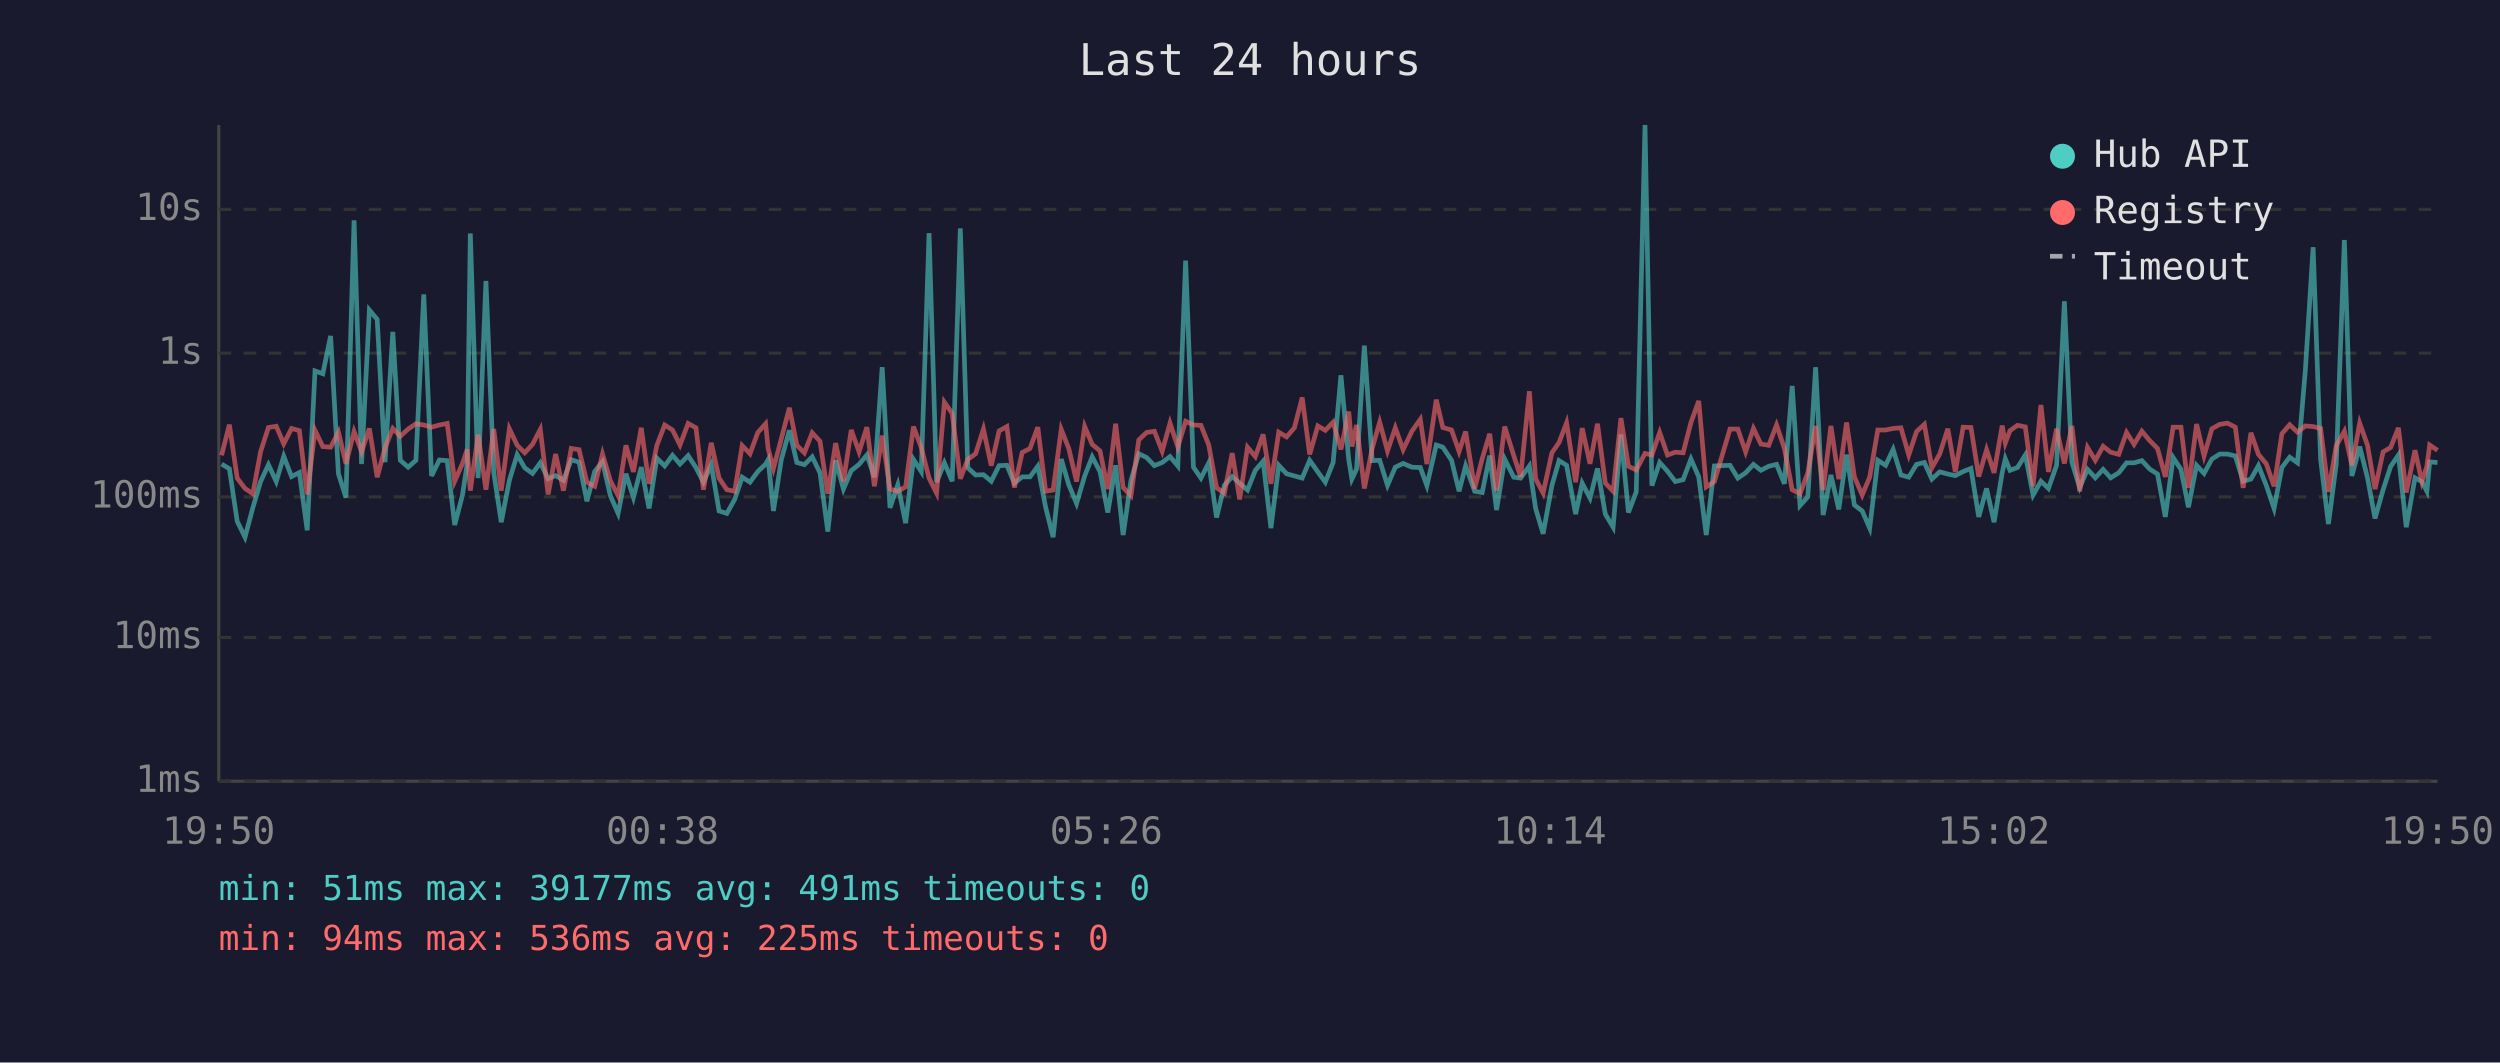
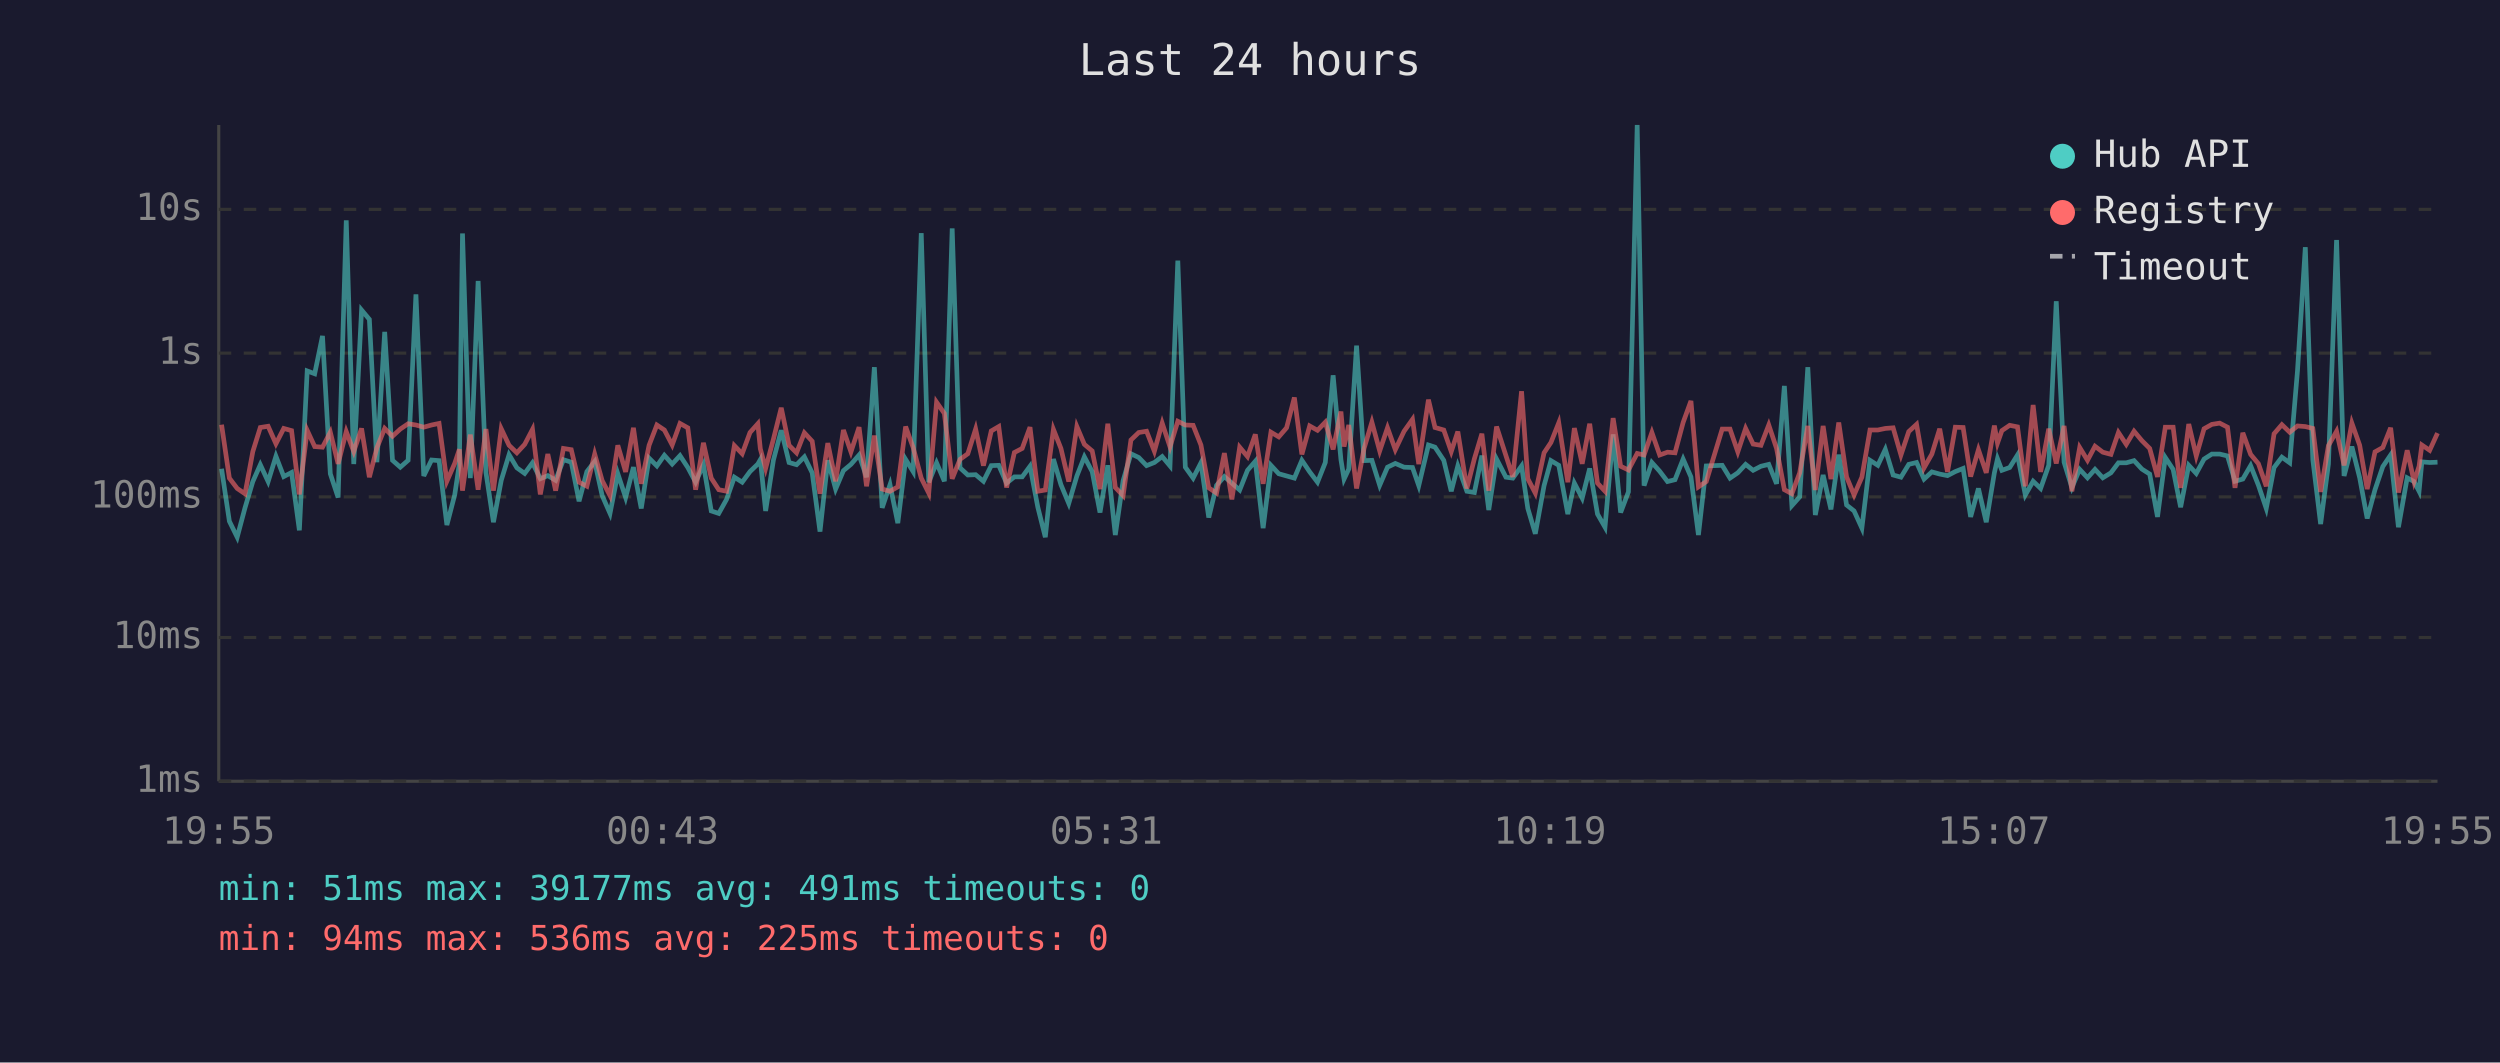
<svg xmlns="http://www.w3.org/2000/svg" viewBox="0 0 800 340" font-family="monospace" font-size="12">
  <rect width="800" height="340" fill="#1a1a2e" />
  <text x="400" y="24" fill="#e0e0e0" font-size="14" text-anchor="middle">Last 24 hours</text>
  <line x1="70" y1="40" x2="70" y2="250" stroke="#444" stroke-width="1" />
  <line x1="70" y1="250" x2="780" y2="250" stroke="#444" stroke-width="1" />
  <line x1="70" y1="250" x2="780" y2="250" stroke="#333" stroke-width="1" stroke-dasharray="4" />
  <text x="65" y="250" fill="#888" text-anchor="end" dominant-baseline="middle">1ms</text>
  <line x1="70" y1="204" x2="780" y2="204" stroke="#333" stroke-width="1" stroke-dasharray="4" />
  <text x="65" y="204" fill="#888" text-anchor="end" dominant-baseline="middle">10ms</text>
  <line x1="70" y1="159" x2="780" y2="159" stroke="#333" stroke-width="1" stroke-dasharray="4" />
  <text x="65" y="159" fill="#888" text-anchor="end" dominant-baseline="middle">100ms</text>
  <line x1="70" y1="113" x2="780" y2="113" stroke="#333" stroke-width="1" stroke-dasharray="4" />
  <text x="65" y="113" fill="#888" text-anchor="end" dominant-baseline="middle">1s</text>
  <line x1="70" y1="67" x2="780" y2="67" stroke="#333" stroke-width="1" stroke-dasharray="4" />
  <text x="65" y="67" fill="#888" text-anchor="end" dominant-baseline="middle">10s</text>
-   <text x="70" y="270" fill="#888" text-anchor="middle">19:50</text>
-   <text x="212" y="270" fill="#888" text-anchor="middle">00:38</text>
-   <text x="354" y="270" fill="#888" text-anchor="middle">05:26</text>
-   <text x="496" y="270" fill="#888" text-anchor="middle">10:14</text>
-   <text x="638" y="270" fill="#888" text-anchor="middle">15:02</text>
-   <text x="780" y="270" fill="#888" text-anchor="middle">19:50</text>
-   <polyline points="70.9,148.5 73.4,150.0 75.9,166.8 78.4,171.9 80.9,162.5 83.4,154.1 85.9,148.7 88.4,154.1 90.8,146.0 93.3,152.5 95.8,151.2 98.3,169.7 100.8,118.7 103.3,119.6 105.8,107.5 108.3,151.6 110.7,159.2 113.3,70.5 115.7,148.5 118.2,99.2 120.7,102.2 123.2,147.9 125.7,106.2 128.1,147.3 130.6,149.5 133.1,147.3 135.6,94.2 138.1,152.3 140.6,147.2 143.1,147.4 145.5,168.0 148.0,158.4 149.5,148.4 150.5,74.7 153.0,153.0 155.5,89.9 158.0,151.2 160.4,167.1 163.0,153.7 165.5,145.5 167.9,149.7 170.4,151.5 172.9,148.1 175.4,153.2 177.8,152.2 180.3,153.7 182.8,147.1 185.3,147.9 187.8,160.4 190.3,150.9 192.8,147.7 195.3,158.6 197.8,164.3 200.3,151.6 202.7,159.2 205.2,149.5 207.7,162.7 210.2,146.6 212.7,149.1 215.2,145.7 217.6,148.5 220.2,145.8 222.7,149.6 225.1,154.3 227.6,148.7 230.1,163.5 232.6,164.3 235.1,159.8 237.5,152.7 240.0,154.3 242.5,150.9 245.0,148.5 245.8,147.1 247.5,163.5 250.0,147.2 252.6,137.7 255.0,148.0 257.4,148.7 259.9,146.2 262.4,151.3 264.9,170.1 267.4,147.3 269.9,156.5 272.4,150.6 274.9,148.6 277.4,145.6 279.8,152.7 282.3,117.5 284.8,162.5 287.3,155.1 289.8,167.4 292.3,147.0 294.8,150.9 297.3,74.6 299.7,154.3 302.2,148.1 304.7,154.0 307.3,73.1 309.7,149.7 312.2,152.0 314.7,151.9 317.2,154.0 319.7,149.0 322.2,148.9 324.6,154.6 327.1,152.6 329.6,152.6 332.1,149.2 334.6,162.3 337.0,171.9 339.6,146.9 342.0,155.1 344.5,161.1 347.1,152.3 349.5,146.2 352.0,150.9 354.5,164.0 357.0,148.9 359.4,171.2 361.9,153.8 364.4,145.2 366.9,146.4 369.4,149.0 371.9,148.0 374.4,146.1 376.9,149.1 379.4,83.4 381.9,149.5 384.3,153.0 386.8,148.1 389.3,165.6 391.8,155.3 394.3,152.5 396.7,154.6 399.2,156.8 401.7,150.5 404.2,147.6 406.7,169.0 409.2,148.9 411.7,151.6 414.2,152.3 416.7,153.0 419.1,147.3 421.7,151.0 424.1,154.3 426.6,148.0 429.1,120.1 431.6,147.1 432.6,153.3 434.1,150.1 436.6,110.6 439.1,147.4 441.5,147.3 444.0,155.3 446.5,149.5 449.0,148.3 451.8,149.5 454.5,149.6 456.6,155.4 459.6,142.4 461.7,143.1 464.5,147.3 466.9,157.2 469.0,149.1 471.9,157.2 474.3,157.6 476.7,145.8 478.9,163.2 481.5,146.9 484.4,152.7 486.6,153.0 489.4,149.1 491.4,162.7 493.8,170.8 496.6,155.4 498.9,147.4 501.3,148.9 504.2,164.5 506.3,154.6 508.8,159.4 511.2,149.9 513.7,164.5 516.2,168.7 518.7,139.0 521.1,164.0 523.6,157.4 526.4,40.0 528.6,155.4 531.1,148.0 533.6,150.8 536.1,154.1 538.6,153.5 541.1,146.9 543.6,152.6 546.0,171.2 548.6,149.1 553.6,148.9 556.1,153.0 558.6,151.3 561.1,148.6 563.5,150.5 566.0,149.2 568.5,148.6 571.0,154.8 573.5,123.5 576.0,161.8 578.5,159.0 581.0,117.5 583.4,164.8 585.9,152.0 588.4,163.0 590.9,145.5 593.4,161.6 595.9,163.5 598.3,169.0 600.9,147.3 603.4,148.9 605.8,143.8 608.3,152.0 610.8,152.7 613.3,148.6 615.8,148.0 618.2,153.3 620.7,151.0 623.3,151.7 625.7,152.2 628.2,150.9 630.7,149.9 633.2,165.4 635.7,156.3 638.1,167.1 640.7,151.3 641.7,146.8 643.2,150.5 645.6,149.6 648.1,145.6 650.6,158.4 653.1,154.0 655.5,156.3 658.1,148.9 660.6,96.4 663.0,147.9 665.5,156.0 668.0,150.2 670.5,152.9 673.0,150.2 675.4,152.9 678.0,151.3 680.5,148.1 682.9,148.1 685.4,147.4 687.9,150.1 690.4,151.7 692.9,165.4 695.4,146.4 697.9,150.2 700.3,162.3 702.9,148.9 705.3,151.5 707.8,146.9 710.3,145.3 712.8,145.3 715.3,145.9 717.8,154.0 720.3,153.3 722.7,149.0 725.2,155.3 727.7,162.7 730.2,149.6 732.7,146.3 735.2,148.1 737.7,118.6 740.2,79.1 742.6,147.1 745.1,167.7 747.6,148.5 750.2,76.8 752.6,152.3 755.1,142.9 757.6,152.9 760.0,165.9 762.6,156.7 765.0,149.3 767.5,145.6 770.0,168.7 772.8,152.9 775.0,154.1 776.6,157.2 777.5,147.8 780.0,148.0" fill="none" stroke="#4ecdc4" stroke-width="1.5" opacity="0.6" />
-   <polyline points="70.9,145.7 73.4,135.9 75.9,153.0 78.4,156.3 80.9,158.0 83.4,144.5 85.9,136.8 88.4,136.4 90.8,142.0 93.3,137.1 95.8,137.8 98.3,158.2 100.8,137.7 103.3,142.9 105.8,143.1 108.3,138.3 110.7,148.4 113.3,138.1 115.7,144.5 118.2,137.1 120.7,152.7 123.2,143.3 125.7,137.1 128.1,139.6 130.6,137.3 133.1,135.6 135.6,136.0 138.1,136.7 140.6,136.0 143.1,135.5 145.5,154.0 148.0,148.3 149.5,143.8 150.5,157.0 153.0,139.1 155.5,156.7 158.0,137.3 160.4,157.0 163.0,137.2 165.5,142.5 167.9,144.9 170.4,142.2 172.9,137.4 175.4,158.2 177.8,145.3 180.3,157.0 182.8,143.5 185.3,143.9 187.8,154.3 190.3,155.6 192.8,145.3 195.3,153.8 197.8,158.6 200.3,142.5 202.7,151.0 205.2,136.9 207.7,154.8 210.2,142.5 212.7,136.0 215.2,137.6 217.6,142.4 220.2,135.5 222.7,136.9 225.1,156.7 227.6,141.7 230.1,153.0 232.6,156.7 235.1,157.2 237.5,142.6 240.0,145.2 242.5,138.4 245.0,135.6 245.8,143.6 247.5,149.9 250.0,140.5 252.6,130.5 255.0,142.5 257.4,144.9 259.9,138.5 262.4,141.2 264.9,158.0 267.4,141.8 269.9,154.0 272.4,137.6 274.9,144.6 277.4,136.7 279.8,155.6 282.3,139.4 284.8,156.5 287.3,157.2 289.8,155.8 292.3,136.5 294.8,143.2 297.3,153.0 299.7,157.8 302.2,128.7 304.7,132.3 307.3,153.2 309.7,147.0 312.2,145.2 314.7,137.3 317.2,149.0 319.7,137.9 322.2,136.5 324.6,156.0 327.1,144.8 329.6,143.5 332.1,136.7 334.6,157.2 337.0,156.8 339.6,137.4 342.0,143.5 344.5,154.1 347.1,136.5 349.5,142.2 352.0,144.3 354.5,156.5 357.0,135.6 359.4,156.0 361.9,158.6 364.4,140.8 366.9,138.4 369.4,138.0 371.9,144.4 374.4,135.4 376.9,143.0 379.4,134.8 381.9,136.0 384.3,136.1 386.8,142.4 389.3,156.1 391.8,157.8 394.3,145.0 396.7,159.8 399.2,143.1 401.7,146.1 404.2,139.0 406.7,154.8 409.2,138.3 411.7,139.8 414.2,136.9 416.7,127.2 419.1,145.4 421.7,136.3 424.1,137.7 426.6,135.1 429.1,143.8 431.6,131.7 432.6,142.9 434.1,136.0 436.6,156.3 439.1,143.5 441.5,135.1 444.0,144.3 446.5,136.9 449.0,143.9 451.8,138.0 454.5,134.2 456.6,148.5 459.6,127.9 461.7,136.8 464.5,137.6 466.9,144.5 469.0,138.1 471.9,156.3 474.3,146.8 476.7,138.8 478.9,157.0 481.5,136.5 484.4,145.8 486.6,152.6 489.4,125.2 491.4,153.2 493.8,157.8 496.6,144.9 498.9,141.6 501.3,135.3 504.2,154.3 506.3,137.0 508.8,148.4 511.2,135.6 513.7,154.6 516.2,157.2 518.7,133.8 521.1,149.2 523.6,150.4 526.4,145.1 528.6,145.6 531.1,138.4 533.6,145.6 536.1,144.7 538.6,144.9 541.1,135.2 543.6,128.3 546.0,155.8 548.6,154.1 553.6,137.3 556.1,137.3 558.6,144.6 561.1,137.1 563.5,142.1 566.0,142.5 568.5,136.0 571.0,143.5 573.5,156.7 576.0,158.0 578.5,151.3 581.0,136.3 583.4,156.8 585.9,136.3 588.4,153.3 590.9,135.2 593.4,152.6 595.9,158.4 598.3,152.7 600.9,137.6 603.4,137.6 605.8,137.1 608.3,136.9 610.8,145.6 613.3,138.1 615.8,135.8 618.2,149.7 620.7,145.3 623.3,137.2 625.7,151.0 628.2,136.7 630.7,136.8 633.2,152.5 635.7,143.9 638.1,151.3 640.7,136.2 641.7,141.8 643.2,137.8 645.6,136.1 648.1,136.6 650.6,155.6 653.1,129.6 655.5,151.0 658.1,137.2 660.6,148.3 663.0,136.3 665.5,157.2 668.0,143.2 670.5,147.3 673.0,142.8 675.4,144.7 678.0,145.4 680.5,138.4 682.9,142.2 685.4,138.0 687.9,141.0 690.4,143.5 692.9,152.6 695.4,136.7 697.9,136.7 700.3,156.1 702.9,135.7 705.3,145.9 707.8,137.2 710.3,135.8 712.8,135.4 715.3,136.7 717.8,156.1 720.3,138.5 722.7,145.4 725.2,148.4 727.7,155.6 730.2,138.8 732.7,135.9 735.2,138.3 737.7,136.3 740.2,136.5 742.6,137.1 745.1,157.4 747.6,142.6 750.2,138.0 752.6,148.9 755.1,135.4 757.6,142.5 760.0,156.5 762.6,144.6 765.0,143.2 767.5,136.9 770.0,157.6 772.8,144.1 775.0,154.1 776.6,149.2 777.5,142.4 780.0,144.1" fill="none" stroke="#ff6b6b" stroke-width="1.5" opacity="0.6" />
+   <text x="70" y="270" fill="#888" text-anchor="middle">19:55</text>
+   <text x="212" y="270" fill="#888" text-anchor="middle">00:43</text>
+   <text x="354" y="270" fill="#888" text-anchor="middle">05:31</text>
+   <text x="496" y="270" fill="#888" text-anchor="middle">10:19</text>
+   <text x="638" y="270" fill="#888" text-anchor="middle">15:07</text>
+   <text x="780" y="270" fill="#888" text-anchor="middle">19:55</text>
+   <polyline points="70.9,150.0 73.4,166.8 75.9,171.9 78.4,162.5 80.9,154.1 83.3,148.7 85.8,154.1 88.3,146.0 90.8,152.5 93.3,151.2 95.8,169.7 98.3,118.7 100.7,119.6 103.2,107.5 105.7,151.6 108.2,159.2 110.8,70.5 113.2,148.5 115.7,99.2 118.2,102.2 120.6,147.9 123.1,106.2 125.6,147.3 128.1,149.5 130.6,147.3 133.1,94.2 135.6,152.3 138.1,147.2 140.5,147.4 143.0,168.0 145.5,158.4 147.0,148.4 148.0,74.7 150.5,153.0 153.0,89.9 155.5,151.2 157.9,167.1 160.4,153.7 162.9,145.5 165.4,149.7 167.9,151.5 170.4,148.1 172.9,153.2 175.3,152.2 177.8,153.7 180.3,147.1 182.8,147.9 185.3,160.4 187.8,150.9 190.3,147.7 192.7,158.6 195.2,164.3 197.7,151.6 200.2,159.2 202.7,149.5 205.2,162.7 207.7,146.6 210.2,149.1 212.6,145.7 215.1,148.5 217.6,145.8 220.1,149.6 222.6,154.3 225.1,148.7 227.6,163.5 230.0,164.3 232.5,159.8 235.0,152.7 237.5,154.3 240.0,150.9 242.5,148.5 243.3,147.1 245.0,163.5 247.5,147.2 250.0,137.7 252.5,148.0 254.9,148.7 257.4,146.2 259.9,151.3 262.4,170.1 264.9,147.3 267.4,156.5 269.9,150.6 272.3,148.6 274.9,145.6 277.3,152.7 279.8,117.5 282.3,162.5 284.8,155.1 287.3,167.4 289.8,147.0 292.2,150.9 294.8,74.6 297.2,154.3 299.7,148.1 302.2,154.0 304.7,73.1 307.2,149.7 309.7,152.0 312.2,151.9 314.7,154.0 317.2,149.0 319.6,148.9 322.1,154.6 324.6,152.6 327.1,152.6 329.6,149.2 332.1,162.3 334.5,171.9 337.1,146.9 339.5,155.1 342.0,161.1 344.6,152.3 347.0,146.2 349.5,150.9 352.0,164.0 354.5,148.9 356.9,171.2 359.4,153.8 361.9,145.2 364.4,146.4 366.9,149.0 369.4,148.0 371.9,146.1 374.4,149.1 376.9,83.4 379.3,149.5 381.8,153.0 384.3,148.1 386.8,165.6 389.3,155.3 391.8,152.5 394.2,154.6 396.7,156.8 399.2,150.5 401.7,147.6 404.2,169.0 406.7,148.9 409.2,151.6 411.7,152.3 414.2,153.0 416.6,147.3 419.1,151.0 421.6,154.3 424.1,148.0 426.6,120.1 429.1,147.1 430.1,153.3 431.6,150.1 434.1,110.6 436.5,147.4 439.0,147.3 441.5,155.3 444.0,149.5 446.5,148.3 449.3,149.5 452.0,149.6 454.0,155.4 457.1,142.4 459.2,143.1 462.0,147.3 464.4,157.2 466.5,149.1 469.4,157.2 471.8,157.6 474.2,145.8 476.4,163.2 478.9,146.9 481.9,152.7 484.1,153.0 486.9,149.1 488.9,162.7 491.3,170.8 494.1,155.4 496.3,147.4 498.8,148.9 501.7,164.5 503.8,154.6 506.3,159.4 508.7,149.9 511.2,164.5 513.6,168.7 516.2,139.0 518.6,164.0 521.1,157.4 523.9,40.0 526.1,155.4 528.6,148.0 531.1,150.8 533.6,154.1 536.0,153.5 538.6,146.9 541.1,152.6 543.5,171.2 546.0,149.1 551.1,148.9 553.6,153.0 556.1,151.3 558.6,148.6 561.0,150.5 563.5,149.2 566.0,148.6 568.5,154.8 571.0,123.5 573.4,161.8 575.9,159.0 578.5,117.5 580.9,164.8 583.4,152.0 585.9,163.0 588.4,145.5 590.9,161.6 593.3,163.5 595.8,169.0 598.4,147.3 600.9,148.9 603.3,143.8 605.8,152.0 608.3,152.7 610.8,148.6 613.3,148.0 615.7,153.3 618.2,151.0 620.7,151.7 623.2,152.2 625.7,150.9 628.2,149.9 630.6,165.4 633.1,156.3 635.6,167.1 638.2,151.3 639.2,146.8 640.6,150.5 643.1,149.6 645.6,145.6 648.1,158.4 650.6,154.0 653.0,156.3 655.6,148.9 658.0,96.4 660.5,147.9 663.0,156.0 665.5,150.2 668.0,152.9 670.4,150.2 672.9,152.9 675.5,151.3 677.9,148.1 680.4,148.1 682.9,147.4 685.4,150.1 687.9,151.7 690.4,165.4 692.9,146.4 695.4,150.2 697.8,162.3 700.4,148.9 702.8,151.5 705.3,146.9 707.8,145.3 710.3,145.3 712.8,145.9 715.2,154.0 717.7,153.3 720.2,149.0 722.7,155.3 725.2,162.7 727.7,149.6 730.2,146.3 732.7,148.1 735.2,118.6 737.7,79.1 740.1,147.1 742.6,167.7 745.1,148.5 747.7,76.8 750.1,152.3 752.6,142.9 755.1,152.9 757.5,165.9 760.0,156.7 762.5,149.3 765.0,145.6 767.5,168.7 770.3,152.9 772.5,154.1 774.1,157.2 775.0,147.8 777.5,148.0 780.0,147.9" fill="none" stroke="#4ecdc4" stroke-width="1.5" opacity="0.6" />
+   <polyline points="70.9,135.9 73.4,153.0 75.9,156.3 78.4,158.0 80.9,144.5 83.3,136.8 85.8,136.4 88.3,142.0 90.8,137.1 93.3,137.8 95.8,158.2 98.3,137.7 100.7,142.9 103.2,143.1 105.7,138.3 108.2,148.4 110.8,138.1 113.2,144.5 115.7,137.1 118.2,152.7 120.6,143.3 123.1,137.1 125.6,139.6 128.1,137.3 130.6,135.6 133.1,136.0 135.6,136.7 138.1,136.0 140.5,135.5 143.0,154.0 145.5,148.3 147.0,143.8 148.0,157.0 150.5,139.1 153.0,156.7 155.5,137.3 157.9,157.0 160.4,137.2 162.9,142.5 165.4,144.9 167.9,142.2 170.4,137.4 172.9,158.2 175.3,145.3 177.8,157.0 180.3,143.5 182.8,143.9 185.3,154.3 187.8,155.6 190.3,145.3 192.7,153.8 195.2,158.6 197.7,142.5 200.2,151.0 202.7,136.9 205.2,154.8 207.7,142.5 210.2,136.0 212.6,137.6 215.1,142.4 217.6,135.5 220.1,136.9 222.6,156.7 225.1,141.7 227.6,153.0 230.0,156.7 232.5,157.2 235.0,142.6 237.5,145.2 240.0,138.4 242.5,135.6 243.3,143.6 245.0,149.9 247.5,140.5 250.0,130.5 252.5,142.5 254.9,144.9 257.4,138.5 259.9,141.2 262.4,158.0 264.9,141.8 267.4,154.0 269.9,137.6 272.3,144.6 274.9,136.7 277.3,155.6 279.8,139.4 282.3,156.5 284.8,157.2 287.3,155.8 289.8,136.5 292.2,143.2 294.8,153.0 297.2,157.8 299.7,128.7 302.2,132.3 304.7,153.2 307.2,147.0 309.7,145.2 312.2,137.3 314.7,149.0 317.2,137.9 319.6,136.5 322.1,156.0 324.6,144.8 327.1,143.5 329.6,136.7 332.1,157.2 334.5,156.8 337.1,137.4 339.5,143.5 342.0,154.1 344.6,136.5 347.0,142.2 349.5,144.3 352.0,156.5 354.5,135.6 356.9,156.0 359.4,158.6 361.9,140.8 364.4,138.4 366.9,138.0 369.4,144.4 371.9,135.4 374.4,143.0 376.9,134.8 379.3,136.0 381.8,136.1 384.3,142.4 386.8,156.1 389.3,157.8 391.8,145.0 394.2,159.8 396.7,143.1 399.2,146.1 401.7,139.0 404.2,154.8 406.7,138.3 409.2,139.8 411.7,136.9 414.2,127.2 416.6,145.4 419.1,136.3 421.6,137.7 424.1,135.1 426.6,143.8 429.1,131.7 430.1,142.9 431.6,136.0 434.1,156.3 436.5,143.5 439.0,135.1 441.5,144.3 444.0,136.9 446.5,143.9 449.3,138.0 452.0,134.2 454.0,148.5 457.1,127.9 459.2,136.8 462.0,137.6 464.4,144.5 466.5,138.1 469.4,156.3 471.8,146.8 474.2,138.8 476.4,157.0 478.9,136.5 481.9,145.8 484.1,152.6 486.9,125.2 488.9,153.2 491.3,157.8 494.1,144.9 496.3,141.6 498.8,135.3 501.7,154.3 503.8,137.0 506.3,148.4 508.7,135.6 511.2,154.6 513.6,157.2 516.2,133.8 518.6,149.2 521.1,150.4 523.9,145.1 526.1,145.6 528.6,138.4 531.1,145.6 533.6,144.7 536.0,144.9 538.6,135.2 541.1,128.3 543.5,155.8 546.0,154.1 551.1,137.3 553.6,137.3 556.1,144.6 558.6,137.1 561.0,142.1 563.5,142.5 566.0,136.0 568.5,143.5 571.0,156.7 573.4,158.0 575.9,151.3 578.5,136.3 580.9,156.8 583.4,136.3 585.9,153.3 588.4,135.2 590.9,152.6 593.3,158.4 595.8,152.7 598.4,137.6 600.9,137.6 603.3,137.1 605.8,136.9 608.3,145.6 610.8,138.1 613.3,135.8 615.7,149.7 618.2,145.3 620.7,137.2 623.2,151.0 625.7,136.7 628.2,136.8 630.6,152.5 633.1,143.9 635.6,151.3 638.2,136.2 639.2,141.8 640.6,137.8 643.1,136.1 645.6,136.6 648.1,155.6 650.6,129.6 653.0,151.0 655.6,137.2 658.0,148.3 660.5,136.3 663.0,157.2 665.5,143.2 668.0,147.3 670.4,142.8 672.9,144.7 675.5,145.4 677.9,138.4 680.4,142.2 682.9,138.0 685.4,141.0 687.9,143.5 690.4,152.6 692.9,136.7 695.4,136.7 697.8,156.1 700.4,135.7 702.8,145.9 705.3,137.2 707.8,135.8 710.3,135.4 712.8,136.7 715.2,156.1 717.7,138.5 720.2,145.4 722.7,148.4 725.2,155.6 727.7,138.8 730.2,135.9 732.7,138.3 735.2,136.3 737.7,136.5 740.1,137.1 742.6,157.4 745.1,142.6 747.7,138.0 750.1,148.9 752.6,135.4 755.1,142.5 757.5,156.5 760.0,144.6 762.5,143.2 765.0,136.9 767.5,157.6 770.3,144.1 772.5,154.1 774.1,149.2 775.0,142.4 777.5,144.1 780.0,138.6" fill="none" stroke="#ff6b6b" stroke-width="1.5" opacity="0.6" />
  <circle cx="660" cy="50" r="4" fill="#4ecdc4" />
  <text x="670" y="50" fill="#e0e0e0" dominant-baseline="middle">Hub API</text>
  <circle cx="660" cy="68" r="4" fill="#ff6b6b" />
  <text x="670" y="68" fill="#e0e0e0" dominant-baseline="middle">Registry</text>
  <line x1="656" y1="82" x2="664" y2="82" stroke="#e0e0e0" stroke-width="1.5" stroke-dasharray="4,3" opacity="0.7" />
  <text x="670" y="86" fill="#e0e0e0" dominant-baseline="middle">Timeout</text>
  <text x="70" y="288" fill="#4ecdc4" font-size="11">min: 51ms  max: 39177ms  avg: 491ms  timeouts: 0</text>
  <text x="70" y="304" fill="#ff6b6b" font-size="11">min: 94ms  max: 536ms  avg: 225ms  timeouts: 0</text>
</svg>
